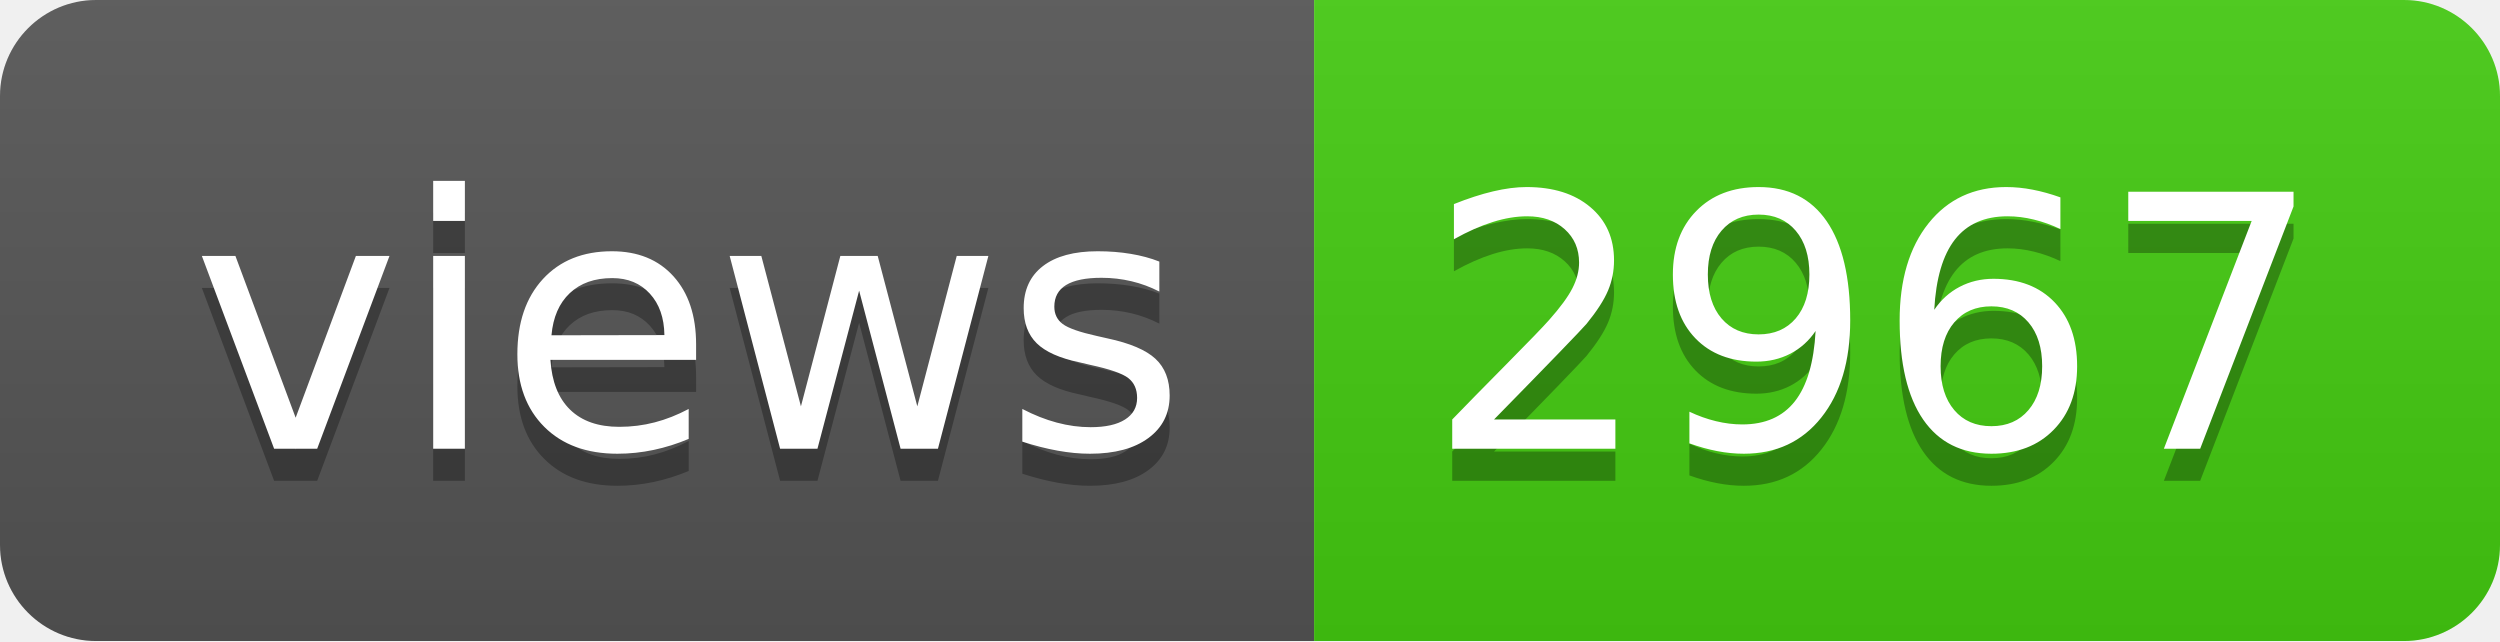
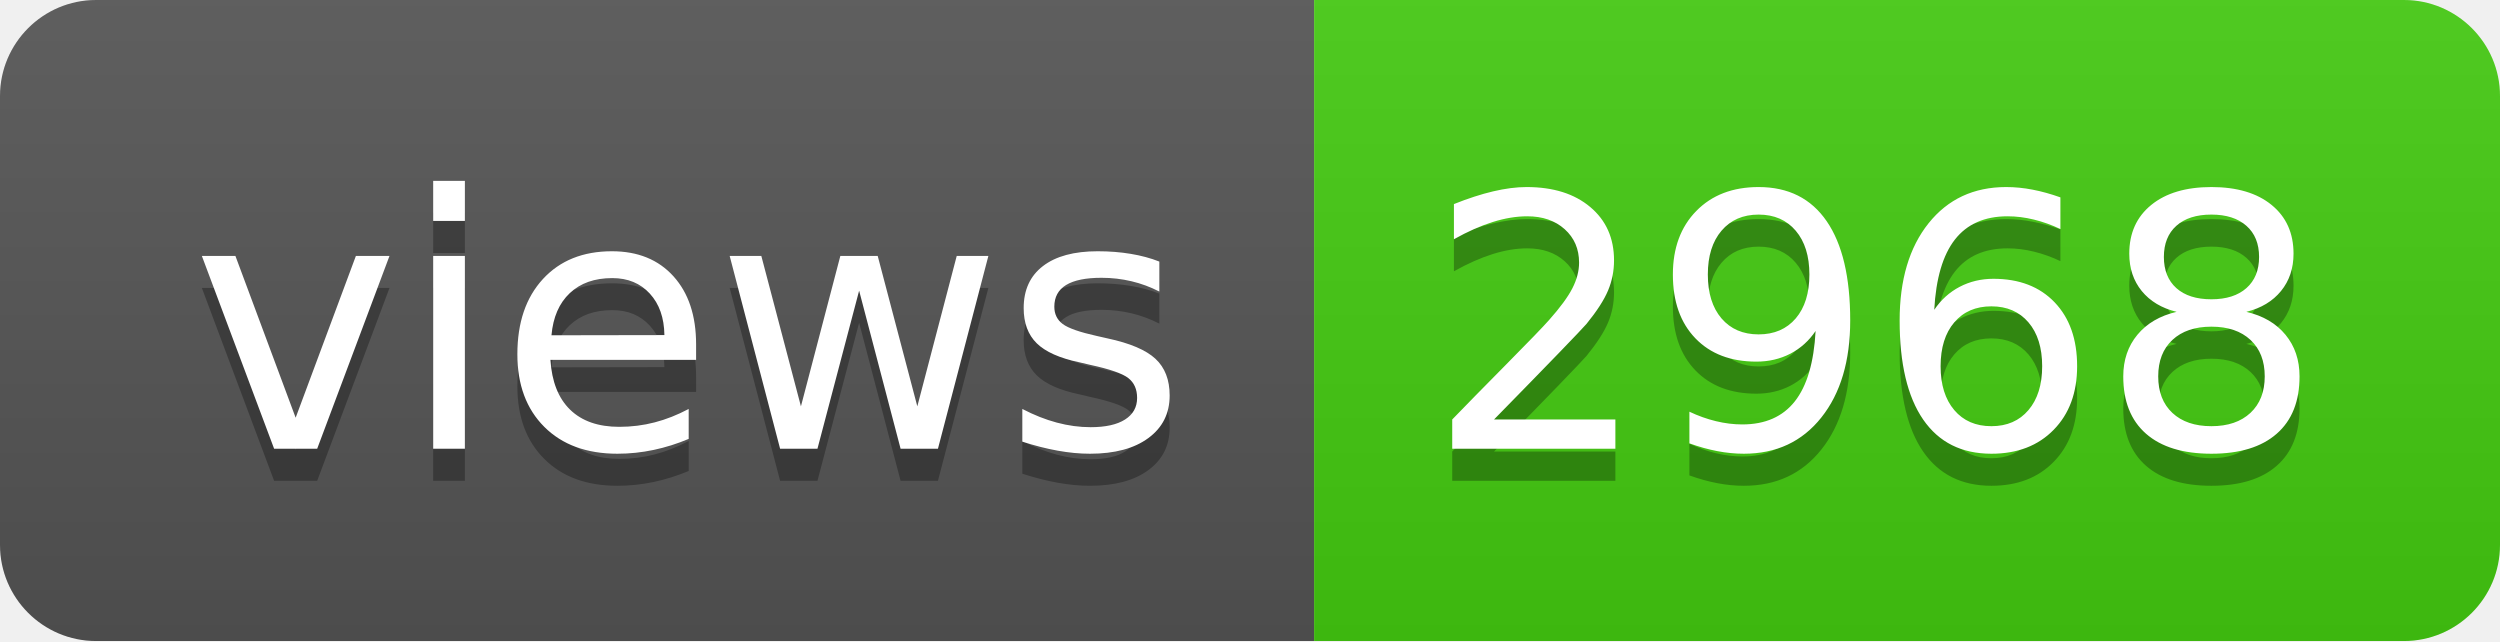
- <svg xmlns="http://www.w3.org/2000/svg" width="78" height="20" role="img" aria-label="views: 2967">
+ <svg xmlns="http://www.w3.org/2000/svg" width="78" height="20" role="img" aria-label="views: 2968">
  <linearGradient id="s" x2="0" y2="100%">
    <stop offset="0" stop-color="#bbb" stop-opacity=".1" />
    <stop offset="1" stop-opacity=".1" />
  </linearGradient>
  <clipPath id="r">
    <rect width="78" height="20" rx="3" fill="#fff" />
  </clipPath>
  <g clip-path="url(#r)">
    <rect width="41" height="20" fill="#555" />
    <rect x="41" width="37" height="20" fill="#4c1" />
    <rect width="78" height="20" fill="url(#s)" />
  </g>
  <g fill="#fff" text-anchor="middle" font-family="Verdana,Geneva,DejaVu Sans,sans-serif" text-rendering="geometricPrecision" font-size="110">
    <text aria-hidden="true" x="215" y="150" fill="#010101" fill-opacity=".3" transform="scale(.1)" textLength="310">views</text>
    <text x="215" y="140" transform="scale(.1)" fill="#fff" textLength="310">views</text>
-     <text aria-hidden="true" x="585" y="150" fill="#010101" fill-opacity=".3" transform="scale(.1)" textLength="270">2967</text>
-     <text x="585" y="140" transform="scale(.1)" fill="#fff" textLength="270">2967</text>
+     <text aria-hidden="true" x="585" y="150" fill="#010101" fill-opacity=".3" transform="scale(.1)" textLength="270">2968</text>
+     <text x="585" y="140" transform="scale(.1)" fill="#fff" textLength="270">2968</text>
  </g>
</svg>
